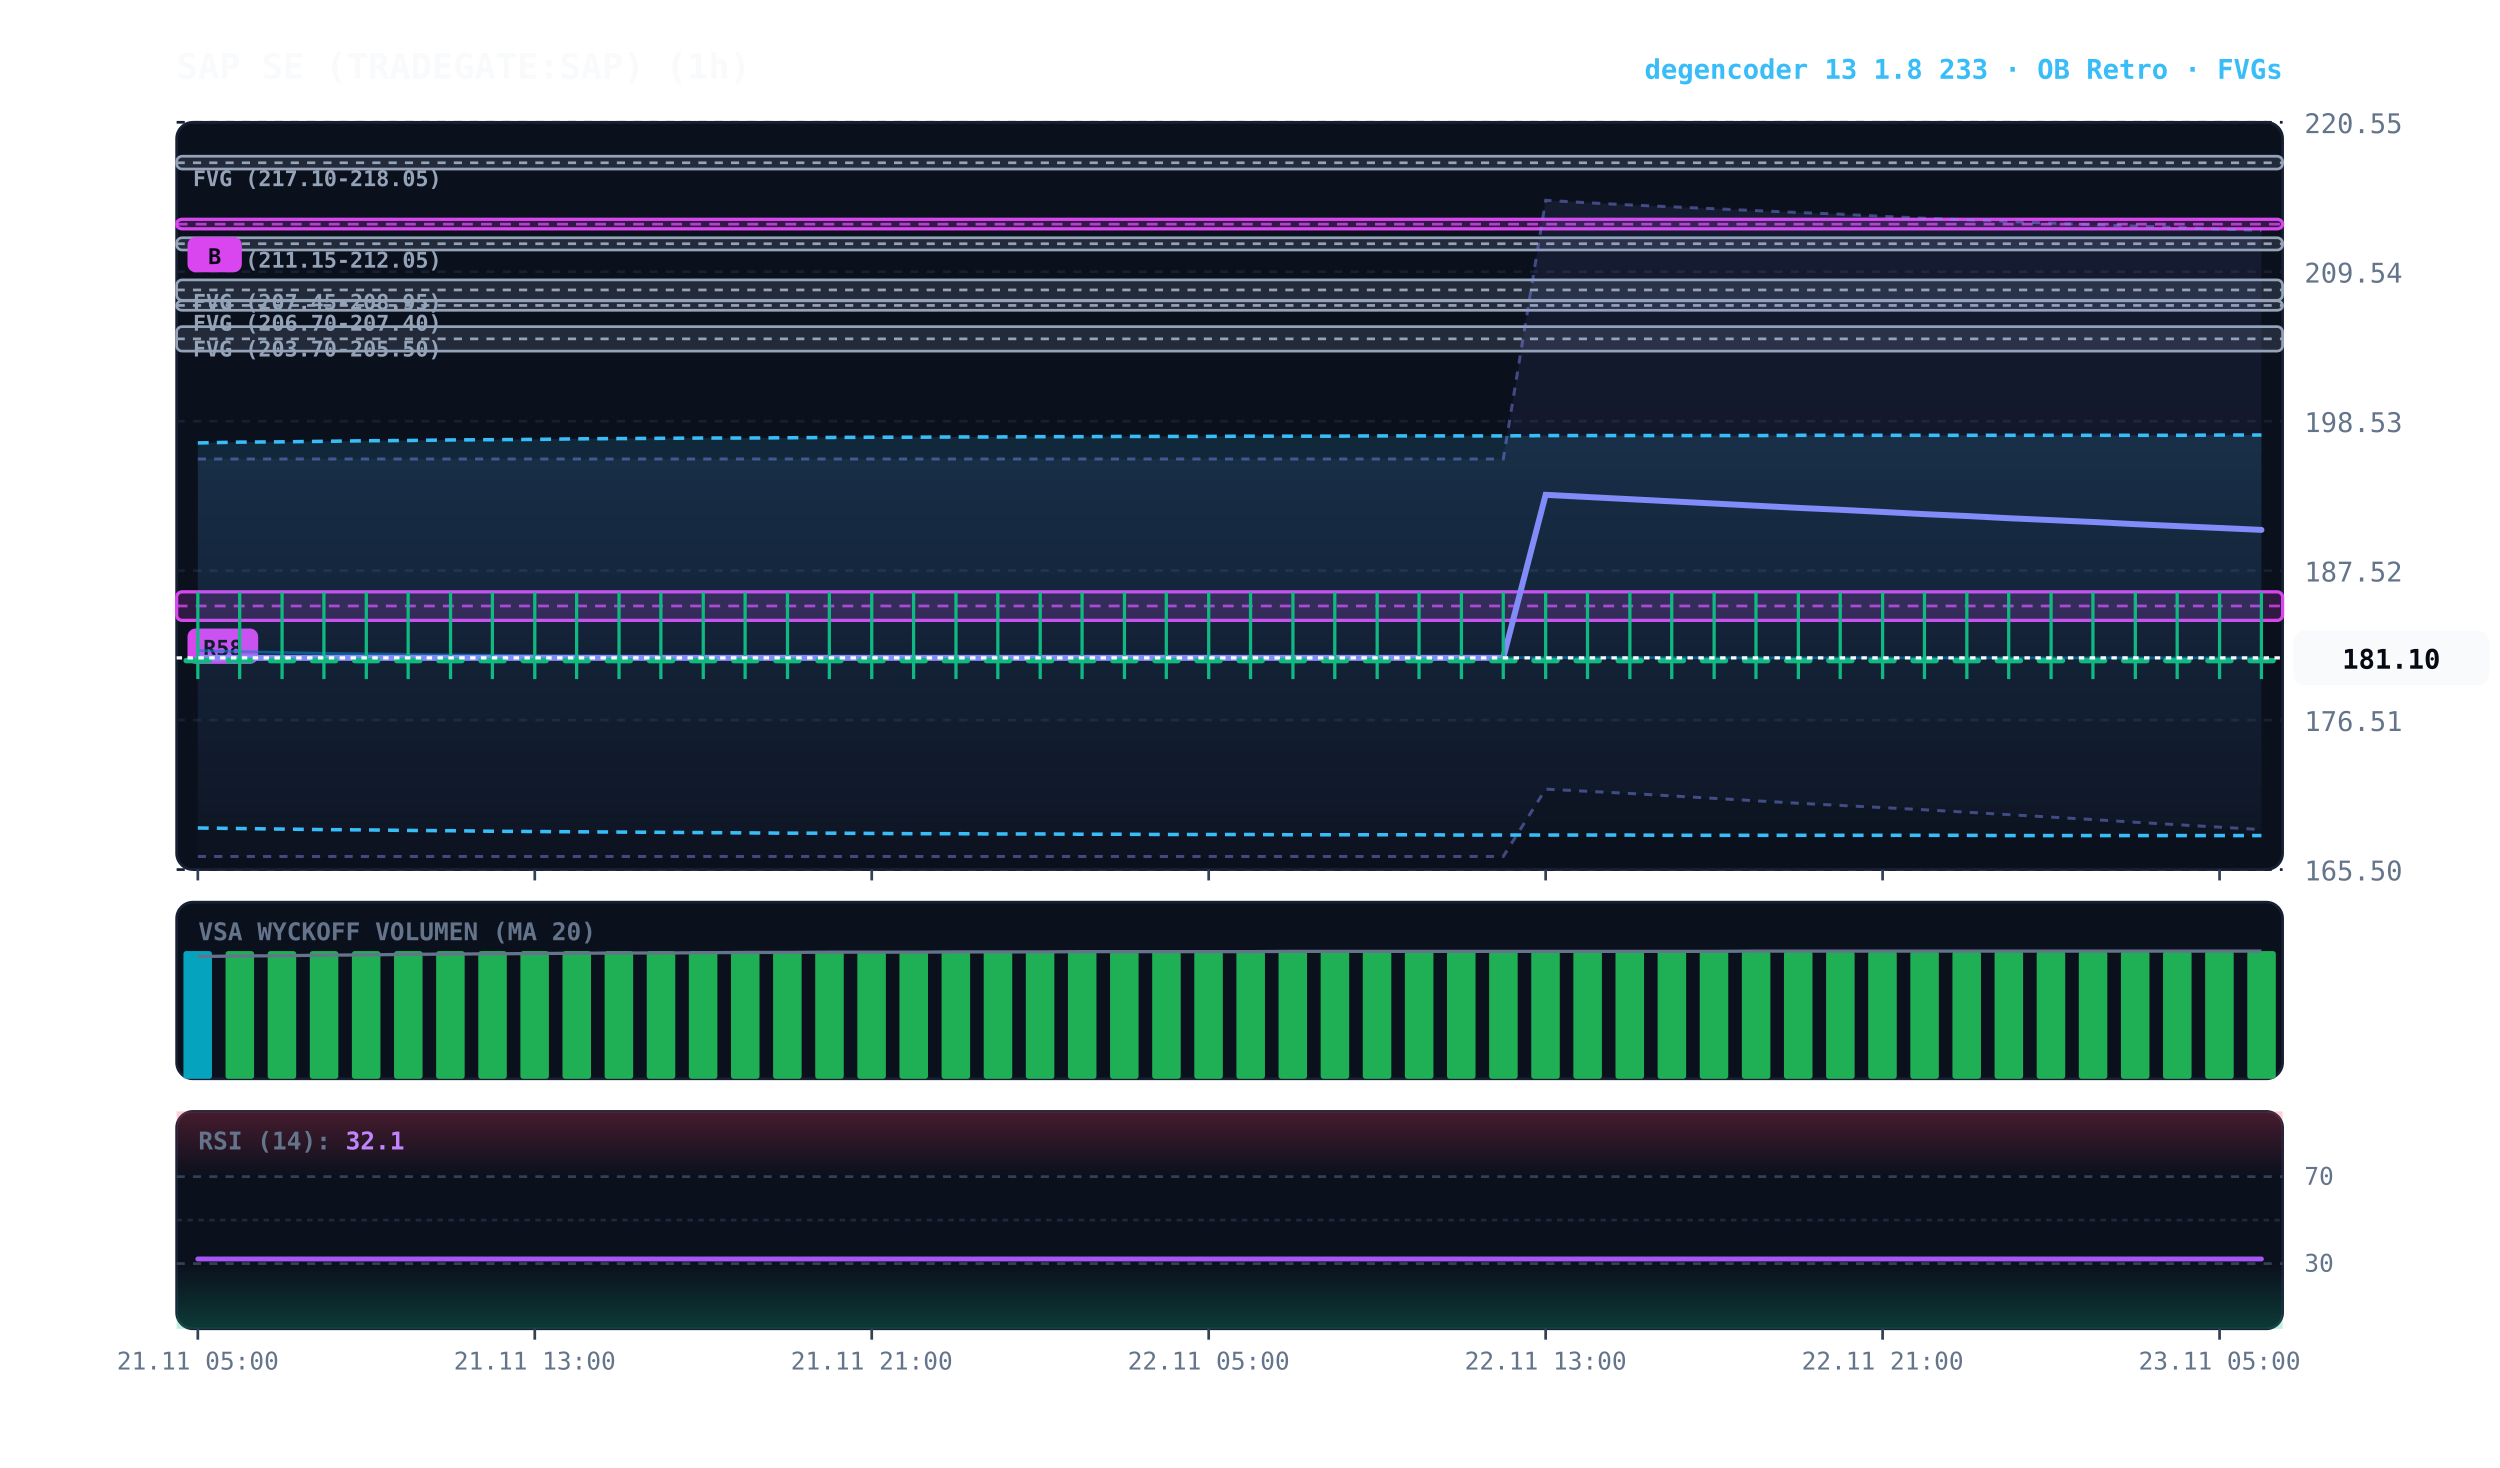
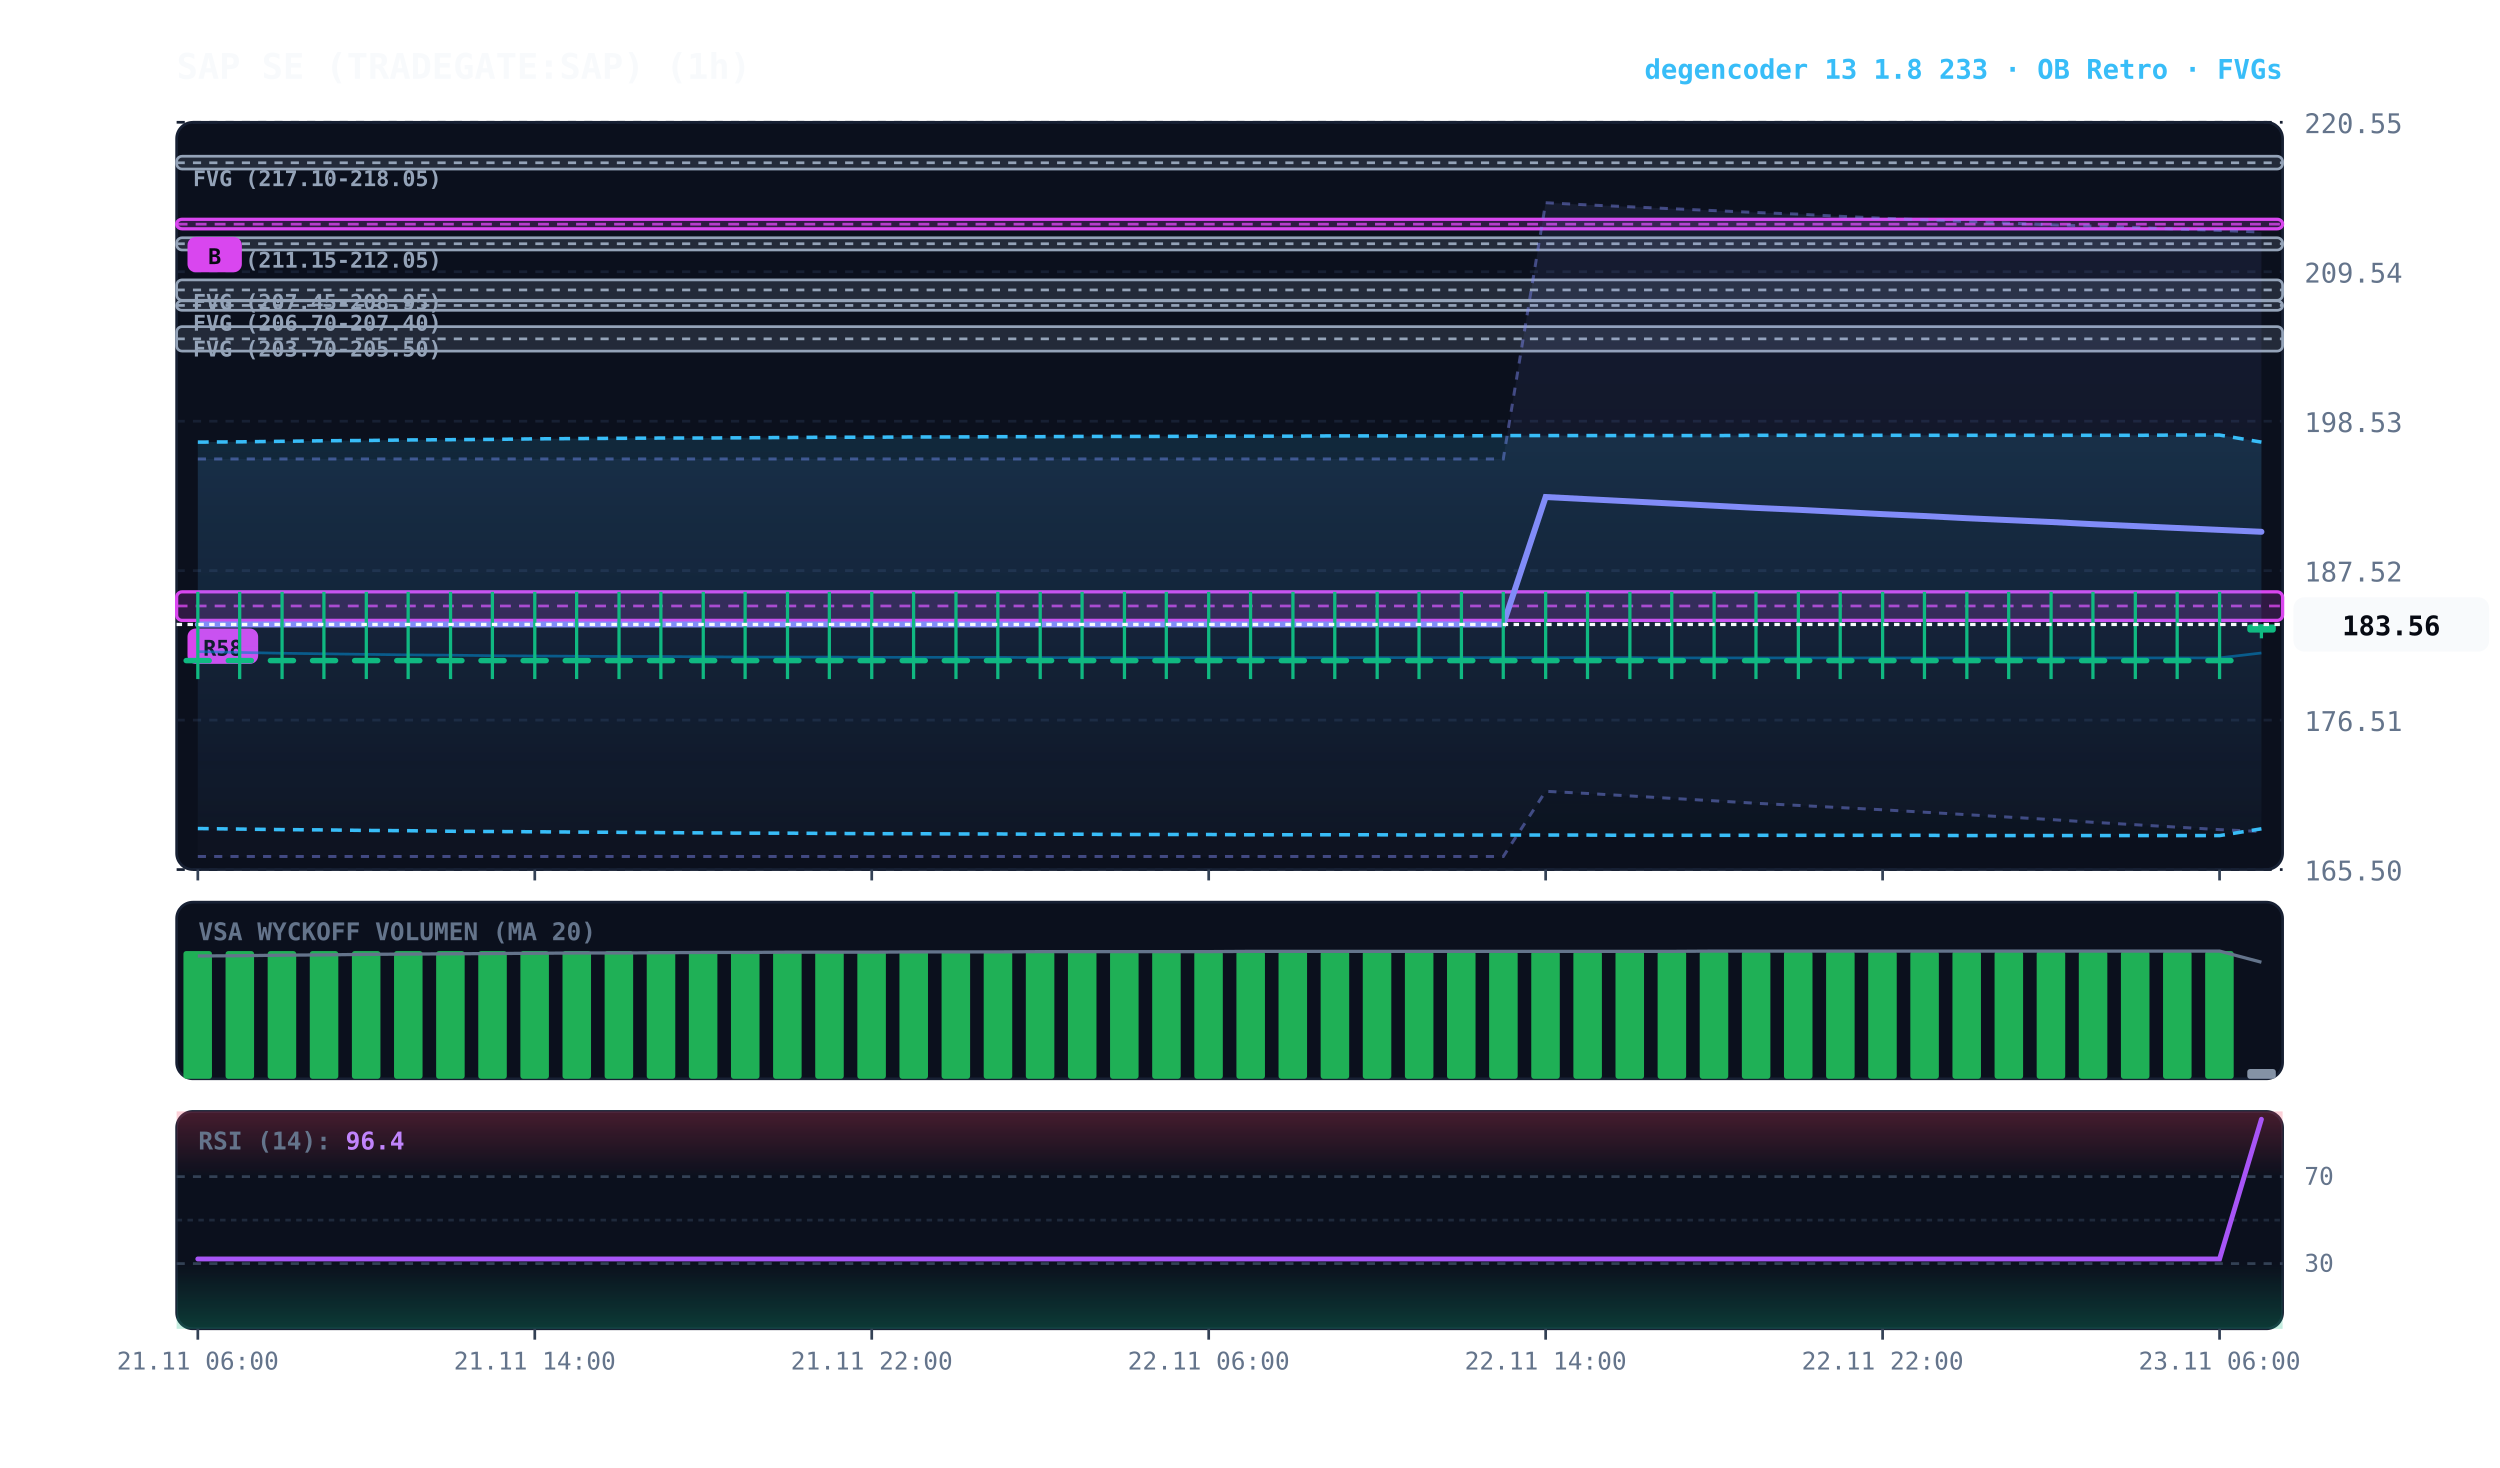
<svg xmlns="http://www.w3.org/2000/svg" viewBox="0 0 920 540" width="100%" height="100%" style="background:#070a13; font-family:'JetBrains Mono', monospace;">
  <defs>
    <linearGradient id="cloud-grad" x1="0%" y1="0%" x2="0%" y2="100%">
      <stop offset="0%" stop-color="#38bdf8" stop-opacity="0.14" />
      <stop offset="100%" stop-color="#38bdf8" stop-opacity="0.02" />
    </linearGradient>
    <linearGradient id="rfe-cloud" x1="0%" y1="0%" x2="0%" y2="100%">
      <stop offset="0%" stop-color="#818cf8" stop-opacity="0.09" />
      <stop offset="100%" stop-color="#818cf8" stop-opacity="0.02" />
    </linearGradient>
    <linearGradient id="rsi-overbought" x1="0%" y1="0%" x2="0%" y2="100%">
      <stop offset="0%" stop-color="#f43f5e" stop-opacity="0.25" />
      <stop offset="100%" stop-color="#f43f5e" stop-opacity="0.0" />
    </linearGradient>
    <linearGradient id="rsi-oversold" x1="0%" y1="0%" x2="0%" y2="100%">
      <stop offset="0%" stop-color="#10b981" stop-opacity="0.0" />
      <stop offset="100%" stop-color="#10b981" stop-opacity="0.25" />
    </linearGradient>
  </defs>
  <rect x="65" y="45" width="775" height="275" fill="#0b101d" rx="6" stroke="#172033" stroke-width="1" />
  <rect x="65" y="332" width="775" height="65" fill="#0b101d" rx="6" stroke="#172033" stroke-width="1" />
  <rect x="65" y="409" width="775" height="80" fill="#0b101d" rx="6" stroke="#172033" stroke-width="1" />
  <line x1="65" y1="320.0" x2="840" y2="320.0" stroke="#172033" stroke-dasharray="3,3" stroke-width="1" />
  <text x="848" y="324.0" fill="#64748b" font-size="10" text-anchor="start">165.50</text>
  <line x1="65" y1="265.0" x2="840" y2="265.0" stroke="#172033" stroke-dasharray="3,3" stroke-width="1" />
  <text x="848" y="269.0" fill="#64748b" font-size="10" text-anchor="start">176.51</text>
  <line x1="65" y1="210.0" x2="840" y2="210.0" stroke="#172033" stroke-dasharray="3,3" stroke-width="1" />
  <text x="848" y="214.0" fill="#64748b" font-size="10" text-anchor="start">187.52</text>
  <line x1="65" y1="155.0" x2="840" y2="155.0" stroke="#172033" stroke-dasharray="3,3" stroke-width="1" />
  <text x="848" y="159.0" fill="#64748b" font-size="10" text-anchor="start">198.53</text>
  <line x1="65" y1="100.0" x2="840" y2="100.0" stroke="#172033" stroke-dasharray="3,3" stroke-width="1" />
  <text x="848" y="104.0" fill="#64748b" font-size="10" text-anchor="start">209.54</text>
  <line x1="65" y1="45.0" x2="840" y2="45.0" stroke="#172033" stroke-dasharray="3,3" stroke-width="1" />
  <text x="848" y="49.0" fill="#64748b" font-size="10" text-anchor="start">220.55</text>
  <rect x="65.0" y="120.2" width="775.0" height="9.0" fill="rgba(148, 163, 184, 0.18)" stroke="#94a3b8" stroke-width="1" rx="2" />
  <line x1="65.0" y1="124.7" x2="840" y2="124.7" stroke="#94a3b8" stroke-dasharray="3,3" stroke-width="1" />
  <text x="71.0" y="131.2" fill="#94a3b8" font-size="8" font-weight="bold">FVG (203.70-205.50)</text>
  <rect x="65.0" y="110.7" width="775.0" height="3.5" fill="rgba(148, 163, 184, 0.18)" stroke="#94a3b8" stroke-width="1" rx="2" />
  <line x1="65.0" y1="112.4" x2="840" y2="112.4" stroke="#94a3b8" stroke-dasharray="3,3" stroke-width="1" />
  <text x="71.0" y="121.7" fill="#94a3b8" font-size="8" font-weight="bold">FVG (206.70-207.40)</text>
  <rect x="65.0" y="103.0" width="775.0" height="7.5" fill="rgba(148, 163, 184, 0.18)" stroke="#94a3b8" stroke-width="1" rx="2" />
  <line x1="65.0" y1="106.7" x2="840" y2="106.7" stroke="#94a3b8" stroke-dasharray="3,3" stroke-width="1" />
  <text x="71.0" y="114.0" fill="#94a3b8" font-size="8" font-weight="bold">FVG (207.45-208.95)</text>
  <rect x="65.0" y="87.5" width="775.0" height="4.5" fill="rgba(148, 163, 184, 0.18)" stroke="#94a3b8" stroke-width="1" rx="2" />
  <line x1="65.0" y1="89.7" x2="840" y2="89.7" stroke="#94a3b8" stroke-dasharray="3,3" stroke-width="1" />
  <text x="71.0" y="98.5" fill="#94a3b8" font-size="8" font-weight="bold">FVG (211.15-212.05)</text>
  <rect x="65.0" y="57.5" width="775.0" height="4.7" fill="rgba(148, 163, 184, 0.18)" stroke="#94a3b8" stroke-width="1" rx="2" />
  <line x1="65.0" y1="59.9" x2="840" y2="59.9" stroke="#94a3b8" stroke-dasharray="3,3" stroke-width="1" />
  <text x="71.0" y="68.5" fill="#94a3b8" font-size="8" font-weight="bold">FVG (217.10-218.05)</text>
  <rect x="65.0" y="217.8" width="775.0" height="10.5" fill="rgba(217, 70, 239, 0.18)" stroke="#d946ef" stroke-width="1.2" rx="2" />
  <line x1="65.0" y1="223.0" x2="840" y2="223.0" stroke="#d946ef" stroke-dasharray="4,3" stroke-width="1.0" opacity="0.8" />
  <rect x="69.0" y="231.3" width="26" height="13" fill="#d946ef" rx="3" />
  <text x="82.0" y="241.3" fill="#070a13" font-size="8" font-weight="bold" text-anchor="middle">R58</text>
  <rect x="65.0" y="80.7" width="775.0" height="3.5" fill="rgba(217, 70, 239, 0.18)" stroke="#d946ef" stroke-width="1.2" rx="2" />
  <line x1="65.0" y1="82.5" x2="840" y2="82.5" stroke="#d946ef" stroke-dasharray="4,3" stroke-width="1.0" opacity="0.8" />
  <rect x="69.0" y="87.2" width="20" height="13" fill="#d946ef" rx="3" />
  <text x="79.0" y="97.2" fill="#070a13" font-size="8" font-weight="bold" text-anchor="middle">B</text>
-   <polygon points="72.8,168.9 88.2,168.9 103.8,168.9 119.2,168.9 134.8,168.9 150.2,168.9 165.8,168.9 181.2,168.9 196.8,168.9 212.2,168.9 227.8,168.9 243.2,168.9 258.8,168.9 274.2,168.9 289.8,168.9 305.2,168.9 320.8,168.9 336.2,168.9 351.8,168.9 367.2,168.9 382.8,168.9 398.2,168.9 413.8,168.9 429.2,168.9 444.8,168.9 460.2,168.9 475.8,168.9 491.2,168.9 506.8,168.9 522.2,168.9 537.8,168.9 553.2,168.9 568.8,73.7 584.2,74.6 599.8,75.4 615.2,76.1 630.8,76.8 646.2,77.5 661.8,78.2 677.2,78.8 692.8,79.6 708.2,80.3 723.8,80.9 739.2,81.5 754.8,82.1 770.2,82.7 785.8,83.2 801.2,83.7 816.8,84.3 832.2,84.8 832.2,305.3 816.8,304.4 801.2,303.5 785.8,302.6 770.2,301.6 754.8,300.7 739.2,299.8 723.8,298.9 708.2,298.0 692.8,297.2 677.2,296.4 661.8,295.6 646.2,294.7 630.8,293.8 615.2,292.9 599.8,292.0 584.2,291.2 568.8,290.4 553.2,315.2 537.8,315.2 522.2,315.2 506.8,315.2 491.2,315.2 475.8,315.2 460.2,315.2 444.8,315.2 429.2,315.2 413.8,315.2 398.2,315.2 382.8,315.2 367.2,315.2 351.8,315.2 336.2,315.2 320.8,315.2 305.2,315.2 289.8,315.2 274.2,315.2 258.8,315.2 243.2,315.2 227.8,315.2 212.2,315.2 196.8,315.2 181.2,315.2 165.8,315.2 150.2,315.2 134.8,315.2 119.2,315.2 103.8,315.2 88.2,315.2 72.8,315.2" fill="url(#rfe-cloud)" />
-   <polyline points="72.8,168.9 88.2,168.9 103.8,168.9 119.2,168.9 134.8,168.9 150.2,168.9 165.8,168.9 181.2,168.9 196.8,168.9 212.2,168.9 227.8,168.9 243.2,168.9 258.8,168.9 274.2,168.9 289.8,168.9 305.2,168.9 320.8,168.9 336.2,168.9 351.8,168.9 367.2,168.9 382.8,168.9 398.2,168.9 413.8,168.9 429.2,168.9 444.8,168.9 460.2,168.9 475.8,168.9 491.2,168.9 506.8,168.9 522.2,168.9 537.8,168.9 553.2,168.9 568.8,73.7 584.2,74.6 599.8,75.4 615.2,76.1 630.8,76.8 646.2,77.5 661.8,78.2 677.2,78.8 692.8,79.6 708.2,80.3 723.8,80.9 739.2,81.5 754.8,82.1 770.2,82.7 785.8,83.2 801.2,83.7 816.8,84.3 832.2,84.8" fill="none" stroke="#818cf8" stroke-width="1.1" stroke-opacity="0.45" stroke-dasharray="3,3" />
-   <polyline points="72.8,315.2 88.2,315.2 103.8,315.2 119.2,315.2 134.8,315.2 150.2,315.2 165.8,315.2 181.2,315.2 196.8,315.2 212.2,315.2 227.8,315.2 243.2,315.2 258.8,315.2 274.2,315.2 289.8,315.2 305.2,315.2 320.8,315.2 336.2,315.2 351.8,315.2 367.2,315.2 382.8,315.2 398.2,315.2 413.8,315.2 429.2,315.2 444.8,315.2 460.2,315.2 475.8,315.2 491.2,315.2 506.8,315.2 522.2,315.2 537.8,315.2 553.2,315.2 568.8,290.4 584.2,291.2 599.8,292.0 615.2,292.9 630.8,293.8 646.2,294.7 661.8,295.6 677.2,296.4 692.8,297.2 708.2,298.0 723.8,298.9 739.2,299.8 754.8,300.7 770.2,301.6 785.8,302.6 801.2,303.5 816.8,304.4 832.2,305.3" fill="none" stroke="#818cf8" stroke-width="1.1" stroke-opacity="0.45" stroke-dasharray="3,3" />
-   <polygon points="72.8,163.0 88.2,162.7 103.8,162.6 119.2,162.4 134.8,162.2 150.2,162.1 165.8,161.9 181.2,161.8 196.8,161.7 212.2,161.5 227.8,161.4 243.2,161.3 258.8,161.2 274.2,161.2 289.8,161.1 305.2,161.0 320.8,160.9 336.2,160.9 351.8,160.8 367.2,160.8 382.8,160.7 398.2,160.7 413.8,160.6 429.2,160.6 444.8,160.6 460.2,160.5 475.8,160.5 491.2,160.5 506.8,160.4 522.2,160.4 537.8,160.4 553.2,160.4 568.8,160.3 584.2,160.3 599.8,160.3 615.2,160.3 630.8,160.3 646.2,160.3 661.8,160.2 677.2,160.2 692.8,160.2 708.2,160.2 723.8,160.2 739.2,160.2 754.8,160.2 770.2,160.2 785.8,160.2 801.2,160.2 816.8,160.1 832.2,160.1 832.2,307.5 816.8,307.5 801.2,307.5 785.8,307.5 770.2,307.5 754.8,307.5 739.2,307.5 723.8,307.4 708.2,307.4 692.8,307.4 677.2,307.4 661.8,307.4 646.2,307.4 630.8,307.4 615.2,307.4 599.8,307.3 584.2,307.3 568.8,307.3 553.2,307.3 537.8,307.3 522.2,307.2 506.8,307.2 491.2,307.2 475.8,307.2 460.2,307.1 444.8,307.1 429.2,307.1 413.8,307.0 398.2,307.0 382.8,306.9 367.2,306.9 351.8,306.8 336.2,306.8 320.8,306.7 305.2,306.6 289.8,306.6 274.2,306.5 258.8,306.4 243.2,306.3 227.8,306.2 212.2,306.1 196.8,306.0 181.2,305.9 165.8,305.7 150.2,305.6 134.8,305.4 119.2,305.3 103.8,305.1 88.2,304.9 72.8,304.7" fill="url(#cloud-grad)" />
-   <polyline points="72.8,163.0 88.2,162.7 103.8,162.6 119.2,162.4 134.8,162.2 150.2,162.1 165.8,161.9 181.2,161.8 196.8,161.7 212.2,161.5 227.8,161.4 243.2,161.3 258.8,161.2 274.2,161.2 289.8,161.1 305.2,161.0 320.8,160.9 336.2,160.9 351.8,160.8 367.2,160.8 382.8,160.7 398.2,160.7 413.8,160.6 429.2,160.6 444.8,160.6 460.2,160.5 475.8,160.5 491.2,160.5 506.8,160.4 522.2,160.4 537.8,160.4 553.2,160.4 568.8,160.3 584.2,160.3 599.8,160.3 615.2,160.3 630.8,160.3 646.2,160.3 661.8,160.2 677.2,160.2 692.8,160.2 708.2,160.2 723.8,160.2 739.2,160.2 754.8,160.2 770.2,160.2 785.8,160.2 801.2,160.2 816.8,160.1 832.2,160.1" fill="none" stroke="#38bdf8" stroke-width="1.3" stroke-dasharray="4,3" />
-   <polyline points="72.8,304.7 88.2,304.9 103.8,305.1 119.2,305.3 134.8,305.4 150.2,305.6 165.8,305.7 181.2,305.9 196.8,306.0 212.2,306.1 227.8,306.2 243.2,306.3 258.8,306.4 274.2,306.5 289.8,306.6 305.2,306.6 320.8,306.7 336.2,306.8 351.8,306.8 367.2,306.9 382.8,306.9 398.2,307.0 413.8,307.0 429.2,307.1 444.8,307.1 460.2,307.1 475.8,307.2 491.2,307.2 506.8,307.2 522.2,307.2 537.8,307.3 553.2,307.3 568.8,307.3 584.2,307.3 599.8,307.3 615.2,307.4 630.8,307.4 646.2,307.4 661.8,307.4 677.2,307.4 692.8,307.4 708.2,307.4 723.8,307.4 739.2,307.5 754.8,307.5 770.2,307.5 785.8,307.5 801.2,307.5 816.8,307.5 832.2,307.5" fill="none" stroke="#38bdf8" stroke-width="1.3" stroke-dasharray="4,3" />
-   <polyline points="72.8,239.4 88.2,239.8 103.8,240.1 119.2,240.4 134.8,240.6 150.2,240.8 165.8,241.0 181.2,241.1 196.8,241.3 212.2,241.4 227.8,241.5 243.2,241.6 258.8,241.6 274.2,241.7 289.8,241.8 305.2,241.8 320.8,241.8 336.2,241.9 351.8,241.9 367.2,241.9 382.8,241.9 398.2,242.0 413.8,242.0 429.2,242.0 444.8,242.0 460.2,242.0 475.8,242.0 491.2,242.0 506.8,242.0 522.2,242.0 537.8,242.0 553.2,242.0 568.8,242.0 584.2,242.0 599.8,242.0 615.2,242.0 630.8,242.1 646.2,242.1 661.8,242.1 677.2,242.1 692.8,242.1 708.2,242.1 723.8,242.1 739.2,242.1 754.8,242.1 770.2,242.1 785.8,242.1 801.2,242.1 816.8,242.1 832.2,242.1" fill="none" stroke="#0284c7" stroke-width="1.0" stroke-opacity="0.6" />
-   <polyline points="72.8,242.1 88.2,242.1 103.8,242.1 119.2,242.1 134.8,242.1 150.2,242.1 165.8,242.1 181.2,242.1 196.8,242.1 212.2,242.1 227.8,242.1 243.2,242.1 258.8,242.1 274.2,242.1 289.8,242.1 305.2,242.1 320.8,242.1 336.2,242.1 351.8,242.1 367.2,242.1 382.8,242.1 398.2,242.1 413.8,242.1 429.2,242.1 444.8,242.1 460.2,242.1 475.8,242.1 491.2,242.1 506.8,242.1 522.2,242.1 537.8,242.1 553.2,242.1 568.8,182.1 584.2,182.9 599.8,183.7 615.2,184.5 630.8,185.3 646.2,186.1 661.8,186.9 677.2,187.6 692.8,188.4 708.2,189.2 723.8,189.9 739.2,190.7 754.8,191.4 770.2,192.1 785.8,192.9 801.2,193.6 816.8,194.3 832.2,195.0" fill="none" stroke="#818cf8" stroke-width="2.2" stroke-linecap="round" />
+   <polygon points="72.8,168.9 88.2,168.9 103.8,168.9 119.2,168.9 134.8,168.9 150.2,168.9 165.8,168.9 181.2,168.9 196.8,168.9 212.2,168.9 227.8,168.9 243.2,168.9 258.8,168.9 274.2,168.9 289.8,168.9 305.2,168.9 320.8,168.9 336.2,168.9 351.8,168.9 367.2,168.9 382.8,168.9 398.2,168.9 413.8,168.9 429.2,168.9 444.8,168.9 460.2,168.9 475.8,168.9 491.2,168.9 506.8,168.9 522.2,168.9 537.8,168.9 553.2,168.9 568.8,74.6 584.2,75.4 599.8,76.1 615.2,76.8 630.8,77.5 646.2,78.2 661.8,78.8 677.2,79.6 692.8,80.3 708.2,80.9 723.8,81.5 739.2,82.1 754.8,82.7 770.2,83.2 785.8,83.7 801.2,84.3 816.8,84.8 832.2,85.4 832.2,306.0 816.8,305.3 801.2,304.4 785.8,303.5 770.2,302.6 754.8,301.6 739.2,300.7 723.8,299.8 708.2,298.9 692.8,298.0 677.2,297.2 661.8,296.4 646.2,295.6 630.8,294.7 615.2,293.8 599.8,292.9 584.2,292.0 568.8,291.2 553.2,315.2 537.8,315.2 522.2,315.2 506.8,315.2 491.2,315.2 475.8,315.2 460.2,315.2 444.8,315.2 429.2,315.2 413.8,315.2 398.2,315.2 382.8,315.2 367.2,315.2 351.8,315.2 336.2,315.2 320.8,315.2 305.2,315.2 289.8,315.2 274.2,315.2 258.8,315.2 243.2,315.2 227.8,315.2 212.2,315.2 196.8,315.2 181.2,315.2 165.8,315.2 150.2,315.2 134.8,315.2 119.2,315.2 103.8,315.2 88.2,315.2 72.8,315.2" fill="url(#rfe-cloud)" />
+   <polyline points="72.8,168.9 88.2,168.9 103.8,168.9 119.2,168.9 134.8,168.9 150.2,168.9 165.8,168.9 181.2,168.9 196.8,168.9 212.2,168.9 227.8,168.9 243.2,168.9 258.8,168.9 274.2,168.9 289.8,168.9 305.2,168.9 320.8,168.9 336.2,168.9 351.8,168.9 367.2,168.9 382.8,168.9 398.2,168.9 413.8,168.9 429.2,168.9 444.8,168.9 460.2,168.9 475.8,168.9 491.2,168.9 506.8,168.9 522.2,168.9 537.8,168.9 553.2,168.9 568.8,74.6 584.2,75.4 599.8,76.1 615.2,76.8 630.8,77.5 646.2,78.2 661.8,78.8 677.2,79.6 692.8,80.3 708.2,80.9 723.8,81.5 739.2,82.1 754.8,82.7 770.2,83.2 785.8,83.7 801.2,84.3 816.8,84.8 832.2,85.4" fill="none" stroke="#818cf8" stroke-width="1.1" stroke-opacity="0.45" stroke-dasharray="3,3" />
+   <polyline points="72.8,315.2 88.2,315.2 103.8,315.2 119.2,315.2 134.8,315.2 150.2,315.2 165.8,315.2 181.2,315.2 196.8,315.2 212.2,315.2 227.8,315.2 243.2,315.2 258.8,315.2 274.2,315.2 289.8,315.2 305.2,315.2 320.8,315.2 336.2,315.2 351.8,315.2 367.2,315.2 382.8,315.2 398.2,315.2 413.8,315.2 429.2,315.2 444.8,315.2 460.2,315.2 475.8,315.2 491.2,315.2 506.8,315.2 522.2,315.2 537.8,315.2 553.2,315.2 568.8,291.2 584.2,292.0 599.8,292.9 615.2,293.8 630.8,294.7 646.2,295.6 661.8,296.4 677.2,297.2 692.8,298.0 708.2,298.9 723.8,299.8 739.2,300.7 754.8,301.6 770.2,302.6 785.8,303.5 801.2,304.4 816.8,305.3 832.2,306.0" fill="none" stroke="#818cf8" stroke-width="1.1" stroke-opacity="0.45" stroke-dasharray="3,3" />
+   <polygon points="72.8,162.7 88.2,162.6 103.8,162.4 119.2,162.2 134.8,162.1 150.2,161.9 165.8,161.8 181.2,161.7 196.8,161.5 212.2,161.4 227.8,161.3 243.2,161.2 258.8,161.2 274.2,161.1 289.8,161.0 305.2,160.9 320.8,160.9 336.2,160.8 351.8,160.8 367.2,160.7 382.8,160.7 398.2,160.6 413.8,160.6 429.2,160.6 444.8,160.5 460.2,160.5 475.8,160.5 491.2,160.4 506.8,160.4 522.2,160.4 537.8,160.4 553.2,160.3 568.8,160.3 584.2,160.3 599.8,160.3 615.2,160.3 630.8,160.3 646.2,160.2 661.8,160.2 677.2,160.2 692.8,160.2 708.2,160.2 723.8,160.2 739.2,160.2 754.8,160.2 770.2,160.2 785.8,160.2 801.2,160.1 816.8,160.1 832.2,162.7 832.2,305.0 816.8,307.5 801.2,307.5 785.8,307.5 770.2,307.5 754.8,307.5 739.2,307.5 723.8,307.5 708.2,307.4 692.8,307.4 677.2,307.4 661.8,307.4 646.2,307.4 630.8,307.4 615.2,307.4 599.8,307.4 584.2,307.3 568.8,307.3 553.2,307.3 537.8,307.3 522.2,307.3 506.8,307.2 491.2,307.2 475.8,307.2 460.2,307.2 444.8,307.1 429.2,307.1 413.8,307.1 398.2,307.0 382.8,307.0 367.2,306.9 351.8,306.9 336.2,306.8 320.8,306.8 305.2,306.7 289.8,306.6 274.2,306.6 258.8,306.5 243.2,306.4 227.8,306.3 212.2,306.2 196.8,306.1 181.2,306.0 165.8,305.9 150.2,305.7 134.8,305.6 119.2,305.4 103.8,305.3 88.2,305.1 72.8,304.9" fill="url(#cloud-grad)" />
+   <polyline points="72.8,162.7 88.2,162.6 103.8,162.4 119.2,162.2 134.8,162.1 150.2,161.9 165.8,161.8 181.2,161.7 196.8,161.5 212.2,161.4 227.8,161.3 243.2,161.2 258.8,161.2 274.2,161.1 289.8,161.0 305.2,160.9 320.8,160.9 336.2,160.8 351.8,160.8 367.2,160.7 382.8,160.7 398.2,160.6 413.8,160.6 429.2,160.6 444.8,160.5 460.2,160.5 475.8,160.5 491.2,160.4 506.8,160.4 522.2,160.4 537.8,160.4 553.2,160.3 568.8,160.3 584.2,160.3 599.8,160.3 615.2,160.3 630.8,160.3 646.2,160.2 661.8,160.2 677.2,160.2 692.8,160.2 708.2,160.2 723.8,160.2 739.2,160.2 754.8,160.2 770.2,160.2 785.8,160.2 801.2,160.1 816.8,160.1 832.2,162.7" fill="none" stroke="#38bdf8" stroke-width="1.3" stroke-dasharray="4,3" />
+   <polyline points="72.8,304.9 88.2,305.1 103.8,305.3 119.2,305.4 134.8,305.6 150.2,305.7 165.8,305.9 181.2,306.0 196.8,306.1 212.2,306.2 227.8,306.3 243.2,306.4 258.8,306.5 274.2,306.6 289.8,306.6 305.2,306.7 320.8,306.8 336.2,306.8 351.8,306.9 367.2,306.9 382.8,307.0 398.2,307.0 413.8,307.1 429.2,307.1 444.8,307.1 460.2,307.2 475.8,307.2 491.2,307.2 506.8,307.2 522.2,307.3 537.8,307.3 553.2,307.3 568.8,307.3 584.2,307.3 599.8,307.4 615.2,307.4 630.8,307.4 646.2,307.4 661.8,307.4 677.2,307.4 692.8,307.4 708.2,307.4 723.8,307.5 739.2,307.5 754.8,307.5 770.2,307.5 785.8,307.5 801.2,307.5 816.8,307.5 832.2,305.0" fill="none" stroke="#38bdf8" stroke-width="1.3" stroke-dasharray="4,3" />
+   <polyline points="72.8,239.8 88.2,240.1 103.8,240.4 119.2,240.6 134.8,240.8 150.2,241.0 165.8,241.1 181.2,241.3 196.8,241.4 212.2,241.5 227.8,241.6 243.2,241.6 258.8,241.7 274.2,241.8 289.8,241.8 305.2,241.8 320.8,241.9 336.2,241.9 351.8,241.9 367.2,241.9 382.8,242.0 398.2,242.0 413.8,242.0 429.2,242.0 444.8,242.0 460.2,242.0 475.8,242.0 491.2,242.0 506.8,242.0 522.2,242.0 537.8,242.0 553.2,242.0 568.8,242.0 584.2,242.0 599.8,242.0 615.2,242.1 630.8,242.1 646.2,242.1 661.8,242.1 677.2,242.1 692.8,242.1 708.2,242.1 723.8,242.1 739.2,242.1 754.8,242.1 770.2,242.1 785.8,242.1 801.2,242.1 816.8,242.1 832.2,240.3" fill="none" stroke="#0284c7" stroke-width="1.0" stroke-opacity="0.6" />
+   <polyline points="72.8,229.8 88.2,229.8 103.8,229.8 119.2,229.8 134.8,229.8 150.2,229.8 165.8,229.8 181.2,229.8 196.8,229.8 212.2,229.8 227.8,229.8 243.2,229.8 258.8,229.8 274.2,229.8 289.8,229.8 305.2,229.8 320.8,229.8 336.2,229.8 351.8,229.8 367.2,229.8 382.8,229.8 398.2,229.8 413.8,229.8 429.2,229.8 444.8,229.8 460.2,229.8 475.8,229.8 491.2,229.8 506.8,229.8 522.2,229.8 537.8,229.8 553.2,229.8 568.8,182.9 584.2,183.7 599.8,184.5 615.2,185.3 630.8,186.1 646.2,186.9 661.8,187.6 677.2,188.4 692.8,189.2 708.2,189.9 723.8,190.7 739.2,191.4 754.8,192.1 770.2,192.9 785.8,193.6 801.2,194.3 816.8,195.0 832.2,195.7" fill="none" stroke="#818cf8" stroke-width="2.2" stroke-linecap="round" />
  <line x1="72.8" y1="217.8" x2="72.8" y2="249.9" stroke="#10b981" stroke-width="1.2" />
  <rect x="67.5" y="242.1" width="10.5" height="2.0" fill="#10b981" rx="1" />
  <line x1="88.2" y1="217.8" x2="88.2" y2="249.9" stroke="#10b981" stroke-width="1.2" />
  <rect x="83.0" y="242.1" width="10.5" height="2.0" fill="#10b981" rx="1" />
  <line x1="103.8" y1="217.8" x2="103.8" y2="249.9" stroke="#10b981" stroke-width="1.2" />
  <rect x="98.5" y="242.1" width="10.5" height="2.0" fill="#10b981" rx="1" />
  <line x1="119.2" y1="217.8" x2="119.2" y2="249.9" stroke="#10b981" stroke-width="1.2" />
  <rect x="114.0" y="242.1" width="10.5" height="2.0" fill="#10b981" rx="1" />
  <line x1="134.8" y1="217.8" x2="134.8" y2="249.9" stroke="#10b981" stroke-width="1.2" />
  <rect x="129.5" y="242.1" width="10.5" height="2.0" fill="#10b981" rx="1" />
  <line x1="150.2" y1="217.8" x2="150.2" y2="249.9" stroke="#10b981" stroke-width="1.2" />
  <rect x="145.0" y="242.1" width="10.5" height="2.0" fill="#10b981" rx="1" />
  <line x1="165.8" y1="217.8" x2="165.8" y2="249.9" stroke="#10b981" stroke-width="1.2" />
  <rect x="160.5" y="242.1" width="10.5" height="2.0" fill="#10b981" rx="1" />
  <line x1="181.2" y1="217.8" x2="181.2" y2="249.9" stroke="#10b981" stroke-width="1.2" />
  <rect x="176.0" y="242.1" width="10.5" height="2.0" fill="#10b981" rx="1" />
  <line x1="196.8" y1="217.8" x2="196.8" y2="249.9" stroke="#10b981" stroke-width="1.2" />
  <rect x="191.5" y="242.1" width="10.5" height="2.0" fill="#10b981" rx="1" />
  <line x1="212.2" y1="217.8" x2="212.2" y2="249.9" stroke="#10b981" stroke-width="1.2" />
  <rect x="207.0" y="242.1" width="10.5" height="2.0" fill="#10b981" rx="1" />
  <line x1="227.8" y1="217.8" x2="227.8" y2="249.9" stroke="#10b981" stroke-width="1.2" />
  <rect x="222.5" y="242.1" width="10.5" height="2.0" fill="#10b981" rx="1" />
  <line x1="243.2" y1="217.8" x2="243.2" y2="249.9" stroke="#10b981" stroke-width="1.2" />
  <rect x="238.0" y="242.1" width="10.5" height="2.0" fill="#10b981" rx="1" />
  <line x1="258.8" y1="217.8" x2="258.8" y2="249.9" stroke="#10b981" stroke-width="1.2" />
  <rect x="253.5" y="242.1" width="10.5" height="2.0" fill="#10b981" rx="1" />
  <line x1="274.2" y1="217.8" x2="274.2" y2="249.9" stroke="#10b981" stroke-width="1.2" />
  <rect x="269.0" y="242.1" width="10.5" height="2.0" fill="#10b981" rx="1" />
  <line x1="289.8" y1="217.8" x2="289.8" y2="249.9" stroke="#10b981" stroke-width="1.2" />
  <rect x="284.5" y="242.1" width="10.5" height="2.0" fill="#10b981" rx="1" />
  <line x1="305.2" y1="217.8" x2="305.2" y2="249.9" stroke="#10b981" stroke-width="1.2" />
  <rect x="300.0" y="242.1" width="10.5" height="2.0" fill="#10b981" rx="1" />
  <line x1="320.8" y1="217.8" x2="320.8" y2="249.9" stroke="#10b981" stroke-width="1.2" />
  <rect x="315.5" y="242.1" width="10.5" height="2.0" fill="#10b981" rx="1" />
  <line x1="336.2" y1="217.8" x2="336.2" y2="249.9" stroke="#10b981" stroke-width="1.2" />
  <rect x="331.0" y="242.1" width="10.5" height="2.0" fill="#10b981" rx="1" />
  <line x1="351.8" y1="217.8" x2="351.8" y2="249.9" stroke="#10b981" stroke-width="1.2" />
  <rect x="346.5" y="242.1" width="10.5" height="2.0" fill="#10b981" rx="1" />
  <line x1="367.2" y1="217.8" x2="367.2" y2="249.9" stroke="#10b981" stroke-width="1.2" />
  <rect x="362.0" y="242.1" width="10.5" height="2.0" fill="#10b981" rx="1" />
  <line x1="382.8" y1="217.8" x2="382.8" y2="249.9" stroke="#10b981" stroke-width="1.2" />
  <rect x="377.5" y="242.1" width="10.5" height="2.0" fill="#10b981" rx="1" />
  <line x1="398.2" y1="217.8" x2="398.2" y2="249.9" stroke="#10b981" stroke-width="1.2" />
  <rect x="393.0" y="242.1" width="10.5" height="2.0" fill="#10b981" rx="1" />
  <line x1="413.8" y1="217.8" x2="413.8" y2="249.9" stroke="#10b981" stroke-width="1.2" />
  <rect x="408.5" y="242.1" width="10.5" height="2.0" fill="#10b981" rx="1" />
  <line x1="429.2" y1="217.8" x2="429.2" y2="249.9" stroke="#10b981" stroke-width="1.2" />
  <rect x="424.0" y="242.1" width="10.5" height="2.0" fill="#10b981" rx="1" />
  <line x1="444.8" y1="217.8" x2="444.8" y2="249.9" stroke="#10b981" stroke-width="1.2" />
  <rect x="439.5" y="242.1" width="10.5" height="2.0" fill="#10b981" rx="1" />
  <line x1="460.2" y1="217.8" x2="460.2" y2="249.9" stroke="#10b981" stroke-width="1.2" />
  <rect x="455.0" y="242.1" width="10.5" height="2.0" fill="#10b981" rx="1" />
  <line x1="475.8" y1="217.8" x2="475.8" y2="249.9" stroke="#10b981" stroke-width="1.2" />
  <rect x="470.5" y="242.1" width="10.5" height="2.0" fill="#10b981" rx="1" />
  <line x1="491.2" y1="217.8" x2="491.2" y2="249.9" stroke="#10b981" stroke-width="1.2" />
  <rect x="486.0" y="242.1" width="10.5" height="2.0" fill="#10b981" rx="1" />
  <line x1="506.8" y1="217.8" x2="506.8" y2="249.9" stroke="#10b981" stroke-width="1.2" />
  <rect x="501.5" y="242.1" width="10.5" height="2.0" fill="#10b981" rx="1" />
  <line x1="522.2" y1="217.8" x2="522.2" y2="249.9" stroke="#10b981" stroke-width="1.2" />
  <rect x="517.0" y="242.1" width="10.5" height="2.0" fill="#10b981" rx="1" />
  <line x1="537.8" y1="217.8" x2="537.8" y2="249.9" stroke="#10b981" stroke-width="1.2" />
  <rect x="532.5" y="242.1" width="10.5" height="2.0" fill="#10b981" rx="1" />
  <line x1="553.2" y1="217.8" x2="553.2" y2="249.9" stroke="#10b981" stroke-width="1.2" />
  <rect x="548.0" y="242.1" width="10.5" height="2.0" fill="#10b981" rx="1" />
  <line x1="568.8" y1="217.8" x2="568.8" y2="249.9" stroke="#10b981" stroke-width="1.2" />
  <rect x="563.5" y="242.1" width="10.5" height="2.0" fill="#10b981" rx="1" />
  <line x1="584.2" y1="217.8" x2="584.2" y2="249.9" stroke="#10b981" stroke-width="1.2" />
  <rect x="579.0" y="242.1" width="10.5" height="2.0" fill="#10b981" rx="1" />
  <line x1="599.8" y1="217.8" x2="599.8" y2="249.9" stroke="#10b981" stroke-width="1.2" />
  <rect x="594.5" y="242.1" width="10.5" height="2.0" fill="#10b981" rx="1" />
  <line x1="615.2" y1="217.8" x2="615.2" y2="249.9" stroke="#10b981" stroke-width="1.2" />
  <rect x="610.0" y="242.1" width="10.5" height="2.0" fill="#10b981" rx="1" />
  <line x1="630.8" y1="217.8" x2="630.8" y2="249.9" stroke="#10b981" stroke-width="1.2" />
  <rect x="625.5" y="242.1" width="10.5" height="2.0" fill="#10b981" rx="1" />
  <line x1="646.2" y1="217.8" x2="646.2" y2="249.9" stroke="#10b981" stroke-width="1.2" />
  <rect x="641.0" y="242.1" width="10.5" height="2.0" fill="#10b981" rx="1" />
  <line x1="661.8" y1="217.8" x2="661.8" y2="249.9" stroke="#10b981" stroke-width="1.2" />
  <rect x="656.5" y="242.1" width="10.5" height="2.0" fill="#10b981" rx="1" />
  <line x1="677.2" y1="217.8" x2="677.2" y2="249.9" stroke="#10b981" stroke-width="1.2" />
  <rect x="672.0" y="242.1" width="10.5" height="2.0" fill="#10b981" rx="1" />
  <line x1="692.8" y1="217.8" x2="692.8" y2="249.9" stroke="#10b981" stroke-width="1.2" />
  <rect x="687.5" y="242.1" width="10.5" height="2.0" fill="#10b981" rx="1" />
  <line x1="708.2" y1="217.8" x2="708.2" y2="249.9" stroke="#10b981" stroke-width="1.2" />
  <rect x="703.0" y="242.1" width="10.5" height="2.0" fill="#10b981" rx="1" />
  <line x1="723.8" y1="217.8" x2="723.8" y2="249.9" stroke="#10b981" stroke-width="1.2" />
  <rect x="718.5" y="242.1" width="10.5" height="2.0" fill="#10b981" rx="1" />
  <line x1="739.2" y1="217.8" x2="739.2" y2="249.9" stroke="#10b981" stroke-width="1.2" />
  <rect x="734.0" y="242.1" width="10.5" height="2.0" fill="#10b981" rx="1" />
  <line x1="754.8" y1="217.8" x2="754.8" y2="249.9" stroke="#10b981" stroke-width="1.2" />
  <rect x="749.5" y="242.1" width="10.5" height="2.0" fill="#10b981" rx="1" />
  <line x1="770.2" y1="217.8" x2="770.2" y2="249.9" stroke="#10b981" stroke-width="1.2" />
  <rect x="765.0" y="242.1" width="10.5" height="2.0" fill="#10b981" rx="1" />
  <line x1="785.8" y1="217.8" x2="785.8" y2="249.9" stroke="#10b981" stroke-width="1.2" />
  <rect x="780.5" y="242.1" width="10.5" height="2.0" fill="#10b981" rx="1" />
  <line x1="801.2" y1="217.8" x2="801.2" y2="249.9" stroke="#10b981" stroke-width="1.2" />
  <rect x="796.0" y="242.1" width="10.5" height="2.0" fill="#10b981" rx="1" />
  <line x1="816.8" y1="217.8" x2="816.8" y2="249.9" stroke="#10b981" stroke-width="1.2" />
  <rect x="811.5" y="242.1" width="10.5" height="2.0" fill="#10b981" rx="1" />
-   <line x1="832.2" y1="217.8" x2="832.2" y2="249.9" stroke="#10b981" stroke-width="1.2" />
-   <rect x="827.0" y="242.1" width="10.5" height="2.0" fill="#10b981" rx="1" />
-   <line x1="65" y1="242.1" x2="840" y2="242.1" stroke="#f8fafc" stroke-width="1.2" stroke-dasharray="2,2" />
-   <rect x="844" y="232.1" width="72" height="20" fill="#f8fafc" rx="4" />
-   <text x="880" y="246.1" fill="#070a13" font-size="10" font-weight="bold" text-anchor="middle">181.10</text>
+   <line x1="832.2" y1="229.8" x2="832.2" y2="234.9" stroke="#10b981" stroke-width="1.2" />
+   <rect x="827.0" y="229.8" width="10.5" height="3.0" fill="#10b981" rx="1" />
+   <line x1="65" y1="229.8" x2="840" y2="229.8" stroke="#f8fafc" stroke-width="1.2" stroke-dasharray="2,2" />
+   <rect x="844" y="219.8" width="72" height="20" fill="#f8fafc" rx="4" />
+   <text x="880" y="233.8" fill="#070a13" font-size="10" font-weight="bold" text-anchor="middle">183.56</text>
  <text x="73" y="346" fill="#64748b" font-size="9" font-weight="bold">VSA WYCKOFF VOLUMEN (MA 20)</text>
-   <rect x="67.5" y="350.0" width="10.5" height="47.0" fill="#06b6d4" opacity="0.88" rx="1" />
+   <rect x="67.5" y="350.0" width="10.5" height="47.0" fill="#22c55e" opacity="0.88" rx="1" />
  <rect x="83.0" y="350.0" width="10.5" height="47.0" fill="#22c55e" opacity="0.88" rx="1" />
  <rect x="98.5" y="350.0" width="10.5" height="47.0" fill="#22c55e" opacity="0.88" rx="1" />
  <rect x="114.0" y="350.0" width="10.5" height="47.0" fill="#22c55e" opacity="0.88" rx="1" />
  <rect x="129.5" y="350.0" width="10.5" height="47.0" fill="#22c55e" opacity="0.88" rx="1" />
  <rect x="145.0" y="350.0" width="10.5" height="47.0" fill="#22c55e" opacity="0.88" rx="1" />
  <rect x="160.5" y="350.0" width="10.5" height="47.0" fill="#22c55e" opacity="0.88" rx="1" />
  <rect x="176.0" y="350.0" width="10.5" height="47.0" fill="#22c55e" opacity="0.88" rx="1" />
  <rect x="191.5" y="350.0" width="10.5" height="47.0" fill="#22c55e" opacity="0.88" rx="1" />
  <rect x="207.0" y="350.0" width="10.5" height="47.0" fill="#22c55e" opacity="0.88" rx="1" />
  <rect x="222.5" y="350.0" width="10.5" height="47.0" fill="#22c55e" opacity="0.88" rx="1" />
  <rect x="238.0" y="350.0" width="10.5" height="47.0" fill="#22c55e" opacity="0.88" rx="1" />
  <rect x="253.5" y="350.0" width="10.5" height="47.0" fill="#22c55e" opacity="0.88" rx="1" />
  <rect x="269.0" y="350.0" width="10.5" height="47.0" fill="#22c55e" opacity="0.88" rx="1" />
  <rect x="284.5" y="350.0" width="10.5" height="47.0" fill="#22c55e" opacity="0.88" rx="1" />
  <rect x="300.0" y="350.0" width="10.5" height="47.0" fill="#22c55e" opacity="0.88" rx="1" />
  <rect x="315.5" y="350.0" width="10.5" height="47.0" fill="#22c55e" opacity="0.88" rx="1" />
  <rect x="331.0" y="350.0" width="10.5" height="47.0" fill="#22c55e" opacity="0.88" rx="1" />
  <rect x="346.5" y="350.0" width="10.5" height="47.0" fill="#22c55e" opacity="0.88" rx="1" />
  <rect x="362.0" y="350.0" width="10.5" height="47.0" fill="#22c55e" opacity="0.88" rx="1" />
  <rect x="377.5" y="350.0" width="10.5" height="47.0" fill="#22c55e" opacity="0.88" rx="1" />
  <rect x="393.0" y="350.0" width="10.5" height="47.0" fill="#22c55e" opacity="0.88" rx="1" />
  <rect x="408.5" y="350.0" width="10.5" height="47.0" fill="#22c55e" opacity="0.88" rx="1" />
  <rect x="424.0" y="350.0" width="10.5" height="47.0" fill="#22c55e" opacity="0.88" rx="1" />
  <rect x="439.5" y="350.0" width="10.5" height="47.0" fill="#22c55e" opacity="0.88" rx="1" />
  <rect x="455.0" y="350.0" width="10.5" height="47.0" fill="#22c55e" opacity="0.88" rx="1" />
  <rect x="470.5" y="350.0" width="10.5" height="47.0" fill="#22c55e" opacity="0.88" rx="1" />
  <rect x="486.0" y="350.0" width="10.5" height="47.0" fill="#22c55e" opacity="0.88" rx="1" />
  <rect x="501.5" y="350.0" width="10.5" height="47.0" fill="#22c55e" opacity="0.88" rx="1" />
  <rect x="517.0" y="350.0" width="10.5" height="47.0" fill="#22c55e" opacity="0.88" rx="1" />
  <rect x="532.5" y="350.0" width="10.5" height="47.0" fill="#22c55e" opacity="0.88" rx="1" />
  <rect x="548.0" y="350.0" width="10.5" height="47.0" fill="#22c55e" opacity="0.88" rx="1" />
  <rect x="563.5" y="350.0" width="10.5" height="47.0" fill="#22c55e" opacity="0.88" rx="1" />
  <rect x="579.0" y="350.0" width="10.5" height="47.0" fill="#22c55e" opacity="0.88" rx="1" />
  <rect x="594.5" y="350.0" width="10.5" height="47.0" fill="#22c55e" opacity="0.88" rx="1" />
  <rect x="610.0" y="350.0" width="10.5" height="47.0" fill="#22c55e" opacity="0.88" rx="1" />
  <rect x="625.5" y="350.0" width="10.5" height="47.0" fill="#22c55e" opacity="0.88" rx="1" />
  <rect x="641.0" y="350.0" width="10.5" height="47.0" fill="#22c55e" opacity="0.88" rx="1" />
  <rect x="656.5" y="350.0" width="10.5" height="47.0" fill="#22c55e" opacity="0.88" rx="1" />
  <rect x="672.0" y="350.0" width="10.5" height="47.0" fill="#22c55e" opacity="0.88" rx="1" />
  <rect x="687.5" y="350.0" width="10.5" height="47.0" fill="#22c55e" opacity="0.88" rx="1" />
  <rect x="703.0" y="350.0" width="10.5" height="47.0" fill="#22c55e" opacity="0.88" rx="1" />
  <rect x="718.5" y="350.0" width="10.5" height="47.0" fill="#22c55e" opacity="0.88" rx="1" />
  <rect x="734.0" y="350.0" width="10.5" height="47.0" fill="#22c55e" opacity="0.88" rx="1" />
  <rect x="749.5" y="350.0" width="10.5" height="47.0" fill="#22c55e" opacity="0.88" rx="1" />
  <rect x="765.0" y="350.0" width="10.5" height="47.0" fill="#22c55e" opacity="0.88" rx="1" />
  <rect x="780.5" y="350.0" width="10.5" height="47.0" fill="#22c55e" opacity="0.88" rx="1" />
  <rect x="796.0" y="350.0" width="10.5" height="47.0" fill="#22c55e" opacity="0.88" rx="1" />
  <rect x="811.5" y="350.0" width="10.5" height="47.0" fill="#22c55e" opacity="0.88" rx="1" />
-   <rect x="827.0" y="350.0" width="10.5" height="47.0" fill="#22c55e" opacity="0.88" rx="1" />
-   <polyline points="72.8,352.0 88.2,351.8 103.8,351.7 119.2,351.5 134.8,351.4 150.2,351.2 165.8,351.1 181.2,351.0 196.8,350.9 212.2,350.8 227.8,350.7 243.2,350.7 258.8,350.6 274.2,350.5 289.8,350.5 305.2,350.4 320.8,350.4 336.2,350.4 351.8,350.3 367.2,350.3 382.8,350.3 398.2,350.2 413.8,350.2 429.2,350.2 444.8,350.2 460.2,350.2 475.8,350.1 491.2,350.1 506.8,350.1 522.2,350.1 537.8,350.1 553.2,350.1 568.8,350.1 584.2,350.1 599.8,350.1 615.2,350.1 630.8,350.1 646.2,350.0 661.8,350.0 677.2,350.0 692.8,350.0 708.2,350.0 723.8,350.0 739.2,350.0 754.8,350.0 770.2,350.0 785.8,350.0 801.2,350.0 816.8,350.0 832.2,350.0" fill="none" stroke="#64748b" stroke-width="1.2" />
+   <rect x="827.0" y="393.4" width="10.5" height="3.6" fill="#94a3b8" opacity="0.88" rx="1" />
+   <polyline points="72.8,351.8 88.2,351.7 103.8,351.5 119.2,351.4 134.8,351.2 150.2,351.1 165.8,351.0 181.2,350.9 196.8,350.8 212.2,350.7 227.8,350.7 243.2,350.6 258.8,350.5 274.2,350.5 289.8,350.4 305.2,350.4 320.8,350.4 336.2,350.3 351.8,350.3 367.2,350.3 382.8,350.2 398.2,350.2 413.8,350.2 429.2,350.2 444.8,350.2 460.2,350.1 475.8,350.1 491.2,350.1 506.8,350.1 522.2,350.1 537.8,350.1 553.2,350.1 568.8,350.1 584.2,350.1 599.8,350.1 615.2,350.1 630.8,350.0 646.2,350.0 661.8,350.0 677.2,350.0 692.8,350.0 708.2,350.0 723.8,350.0 739.2,350.0 754.8,350.0 770.2,350.0 785.8,350.0 801.2,350.0 816.8,350.0 832.2,354.1" fill="none" stroke="#64748b" stroke-width="1.2" />
  <rect x="65" y="409" width="775" height="24.0" fill="url(#rsi-overbought)" />
  <rect x="65" y="465.0" width="775" height="24.0" fill="url(#rsi-oversold)" />
  <line x1="65" y1="433.0" x2="840" y2="433.0" stroke="#334155" stroke-dasharray="3,3" stroke-width="1" />
  <text x="848" y="436.0" fill="#64748b" font-size="9">70</text>
  <line x1="65" y1="449.0" x2="840" y2="449.0" stroke="#1e293b" stroke-dasharray="2,2" stroke-width="1" />
  <line x1="65" y1="465.0" x2="840" y2="465.0" stroke="#334155" stroke-dasharray="3,3" stroke-width="1" />
  <text x="848" y="468.0" fill="#64748b" font-size="9">30</text>
-   <polyline points="72.8,463.3 88.2,463.3 103.8,463.3 119.2,463.3 134.8,463.3 150.2,463.3 165.8,463.3 181.2,463.3 196.8,463.3 212.2,463.3 227.8,463.3 243.2,463.3 258.8,463.3 274.2,463.3 289.8,463.3 305.2,463.3 320.8,463.3 336.2,463.3 351.8,463.3 367.2,463.3 382.8,463.3 398.2,463.3 413.8,463.3 429.2,463.3 444.8,463.3 460.2,463.3 475.8,463.3 491.2,463.3 506.8,463.3 522.2,463.3 537.8,463.3 553.2,463.3 568.8,463.3 584.2,463.3 599.8,463.3 615.2,463.3 630.8,463.3 646.2,463.3 661.8,463.3 677.2,463.3 692.8,463.3 708.2,463.3 723.8,463.3 739.2,463.3 754.8,463.3 770.2,463.3 785.8,463.3 801.2,463.3 816.8,463.3 832.2,463.3" fill="none" stroke="#a855f7" stroke-width="1.8" stroke-linecap="round" />
-   <text x="73" y="423" fill="#64748b" font-size="9" font-weight="bold">RSI (14): <tspan fill="#c084fc">32.1</tspan>
+   <polyline points="72.8,463.3 88.2,463.3 103.8,463.3 119.2,463.3 134.8,463.3 150.2,463.3 165.8,463.3 181.2,463.3 196.8,463.3 212.2,463.3 227.8,463.3 243.2,463.3 258.8,463.3 274.2,463.3 289.8,463.3 305.2,463.3 320.8,463.3 336.2,463.3 351.8,463.3 367.2,463.3 382.8,463.3 398.2,463.3 413.8,463.3 429.2,463.3 444.8,463.3 460.2,463.3 475.8,463.3 491.2,463.3 506.8,463.3 522.2,463.3 537.8,463.3 553.2,463.3 568.8,463.3 584.2,463.3 599.8,463.3 615.2,463.3 630.8,463.3 646.2,463.3 661.8,463.3 677.2,463.3 692.8,463.3 708.2,463.3 723.8,463.3 739.2,463.3 754.8,463.3 770.2,463.3 785.8,463.3 801.2,463.3 816.8,463.3 832.2,411.9" fill="none" stroke="#a855f7" stroke-width="1.8" stroke-linecap="round" />
+   <text x="73" y="423" fill="#64748b" font-size="9" font-weight="bold">RSI (14): <tspan fill="#c084fc">96.4</tspan>
  </text>
  <line x1="72.8" y1="320" x2="72.8" y2="324" stroke="#334155" stroke-width="1" />
  <line x1="72.8" y1="489" x2="72.8" y2="493" stroke="#334155" stroke-width="1" />
-   <text x="72.8" y="504" fill="#64748b" font-size="9" text-anchor="middle">21.11 05:00</text>
+   <text x="72.8" y="504" fill="#64748b" font-size="9" text-anchor="middle">21.11 06:00</text>
  <line x1="196.8" y1="320" x2="196.8" y2="324" stroke="#334155" stroke-width="1" />
  <line x1="196.8" y1="489" x2="196.8" y2="493" stroke="#334155" stroke-width="1" />
-   <text x="196.8" y="504" fill="#64748b" font-size="9" text-anchor="middle">21.11 13:00</text>
+   <text x="196.8" y="504" fill="#64748b" font-size="9" text-anchor="middle">21.11 14:00</text>
  <line x1="320.8" y1="320" x2="320.8" y2="324" stroke="#334155" stroke-width="1" />
  <line x1="320.8" y1="489" x2="320.8" y2="493" stroke="#334155" stroke-width="1" />
-   <text x="320.8" y="504" fill="#64748b" font-size="9" text-anchor="middle">21.11 21:00</text>
+   <text x="320.8" y="504" fill="#64748b" font-size="9" text-anchor="middle">21.11 22:00</text>
  <line x1="444.8" y1="320" x2="444.8" y2="324" stroke="#334155" stroke-width="1" />
  <line x1="444.8" y1="489" x2="444.8" y2="493" stroke="#334155" stroke-width="1" />
-   <text x="444.8" y="504" fill="#64748b" font-size="9" text-anchor="middle">22.11 05:00</text>
+   <text x="444.8" y="504" fill="#64748b" font-size="9" text-anchor="middle">22.11 06:00</text>
  <line x1="568.8" y1="320" x2="568.8" y2="324" stroke="#334155" stroke-width="1" />
  <line x1="568.8" y1="489" x2="568.8" y2="493" stroke="#334155" stroke-width="1" />
-   <text x="568.8" y="504" fill="#64748b" font-size="9" text-anchor="middle">22.11 13:00</text>
+   <text x="568.8" y="504" fill="#64748b" font-size="9" text-anchor="middle">22.11 14:00</text>
  <line x1="692.8" y1="320" x2="692.8" y2="324" stroke="#334155" stroke-width="1" />
  <line x1="692.8" y1="489" x2="692.8" y2="493" stroke="#334155" stroke-width="1" />
-   <text x="692.8" y="504" fill="#64748b" font-size="9" text-anchor="middle">22.11 21:00</text>
+   <text x="692.8" y="504" fill="#64748b" font-size="9" text-anchor="middle">22.11 22:00</text>
  <line x1="816.8" y1="320" x2="816.8" y2="324" stroke="#334155" stroke-width="1" />
  <line x1="816.8" y1="489" x2="816.8" y2="493" stroke="#334155" stroke-width="1" />
-   <text x="816.8" y="504" fill="#64748b" font-size="9" text-anchor="middle">23.11 05:00</text>
+   <text x="816.8" y="504" fill="#64748b" font-size="9" text-anchor="middle">23.11 06:00</text>
  <text x="65" y="29" fill="#f8fafc" font-size="13" font-weight="bold">SAP SE (TRADEGATE:SAP) (1h)</text>
  <text x="840" y="29" fill="#38bdf8" font-size="10" font-weight="bold" text-anchor="end">degencoder 13 1.8 233 · OB Retro · FVGs</text>
</svg>
